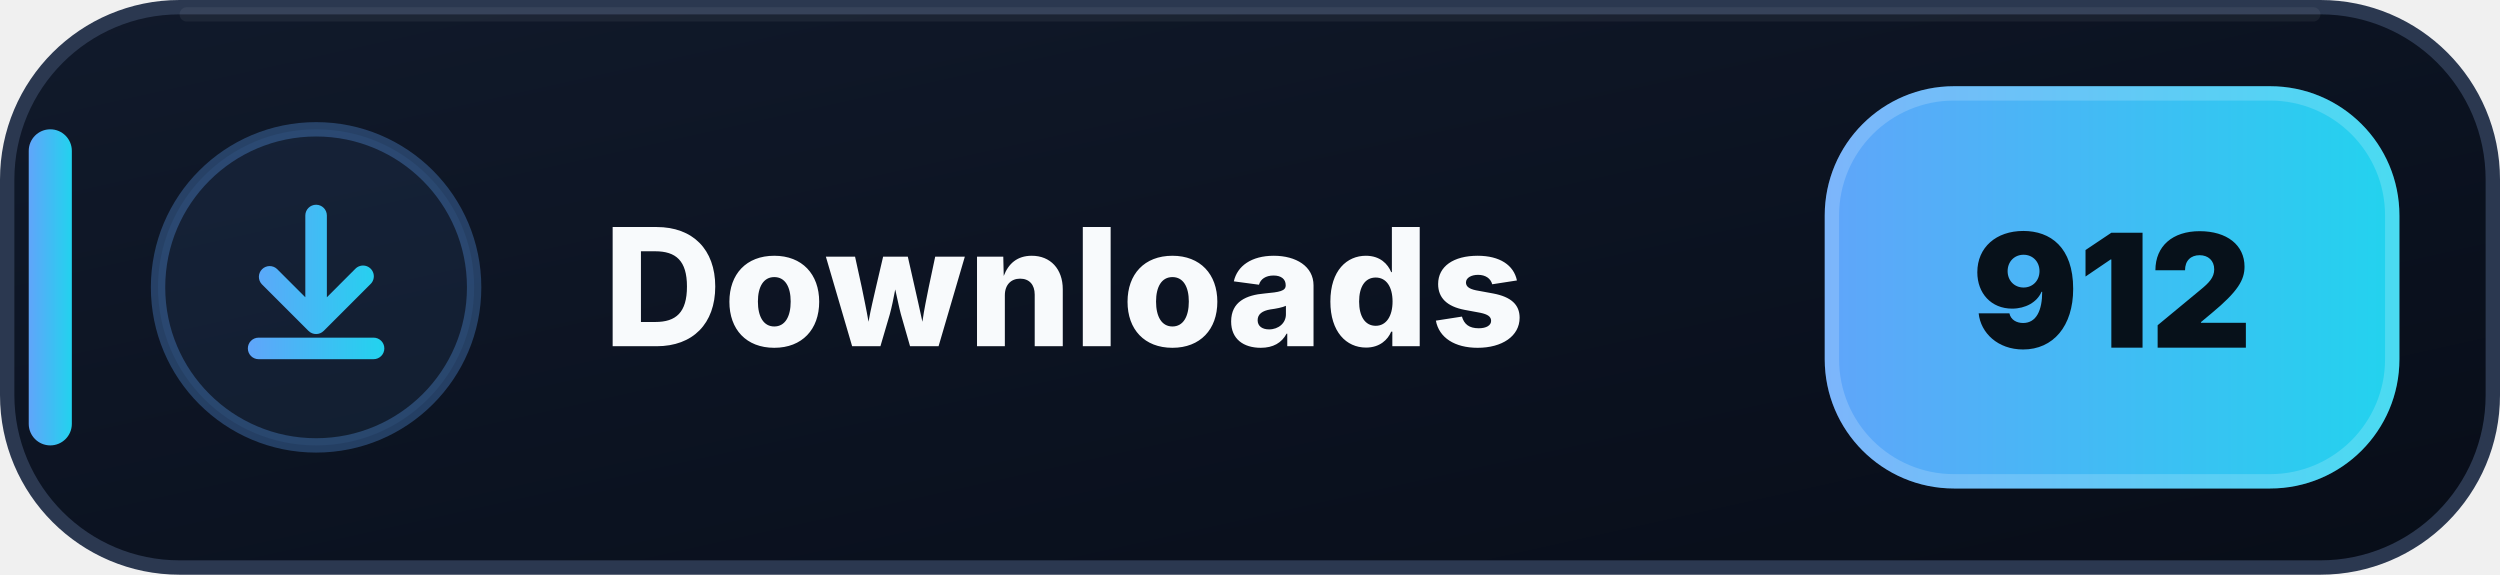
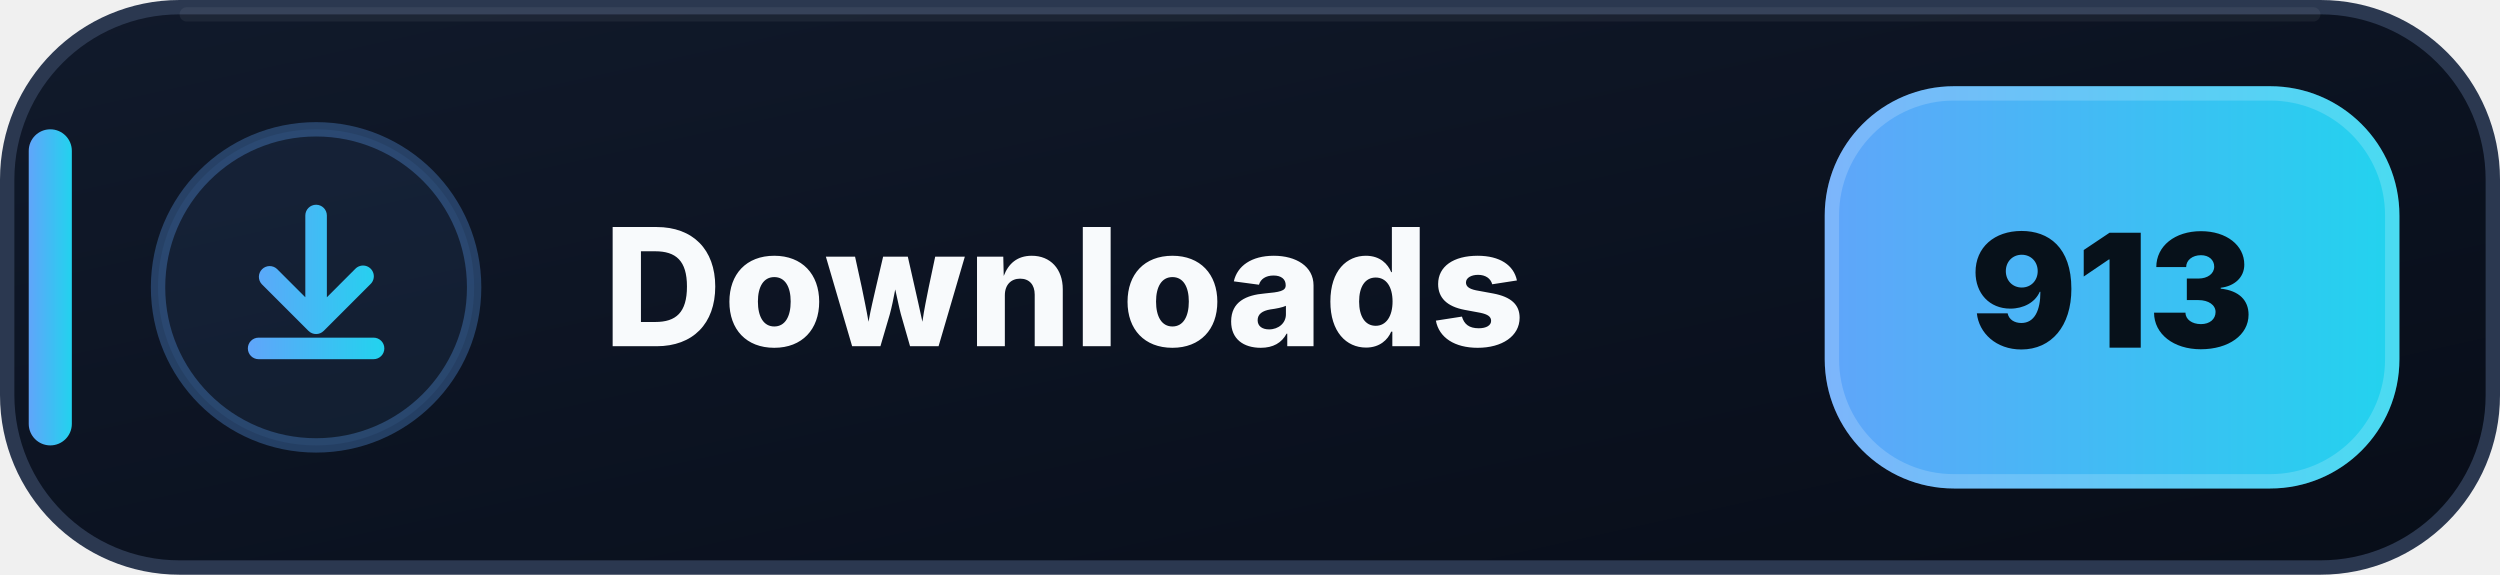
- <svg xmlns="http://www.w3.org/2000/svg" width="174" height="40" viewBox="0 0 174 40" role="img" aria-label="Downloads: 912">
+ <svg xmlns="http://www.w3.org/2000/svg" width="174" height="40" viewBox="0 0 174 40" role="img" aria-label="Downloads: 913">
  <defs>
    <linearGradient id="downloads-bg" x1="0" y1="0" x2="1" y2="1">
      <stop offset="0" stop-color="#111A2B" />
      <stop offset=".58" stop-color="#0B1220" />
      <stop offset="1" stop-color="#080D18" />
    </linearGradient>
    <linearGradient id="downloads-accent" x1="0" y1="0" x2="1" y2="0">
      <stop offset="0" stop-color="#60A5FA" />
      <stop offset="1" stop-color="#22D3EE" />
    </linearGradient>
  </defs>
  <rect x=".5" y=".5" width="173" height="39" rx="12" fill="url(#downloads-bg)" stroke="#2B3850" />
  <path d="M13 1h148" stroke="#FFFFFF" stroke-opacity=".055" stroke-linecap="round" />
  <rect x="2" y="9" width="3" height="22" rx="1.5" fill="url(#downloads-accent)" />
  <circle cx="22" cy="20" r="11" fill="#60A5FA" fill-opacity=".075" stroke="#60A5FA" stroke-opacity=".3" />
  <g transform="translate(14 12)" fill="url(#downloads-accent)">
    <path d="M8 2.25a.75.75 0 0 1 .75.75v5.69l1.97-1.97a.75.75 0 1 1 1.06 1.06l-3.25 3.25a.75.75 0 0 1-1.06 0L4.22 7.78a.75.75 0 0 1 1.06-1.06l1.97 1.97V3A.75.75 0 0 1 8 2.25Zm-4.75 10a.75.75 0 0 1 .75-.75h8a.75.75 0 0 1 0 1.5H4a.75.75 0 0 1-.75-.75Z" />
  </g>
  <text x="42" y="24.1" fill="#F8FAFC" font-family="Segoe UI,Inter,Arial,sans-serif" font-size="11.4" font-weight="800" letter-spacing=".12">Downloads</text>
  <rect x="127" y="6" width="40" height="28" rx="9" fill="url(#downloads-accent)" />
  <rect x="127.5" y="6.5" width="39" height="27" rx="8.5" fill="none" stroke="#FFFFFF" stroke-opacity=".18" />
-   <text x="147" y="24.2" text-anchor="middle" fill="#07111A" font-family="Segoe UI,Inter,Arial,sans-serif" font-size="11" font-weight="900">912</text>
+   <text x="147" y="24.2" text-anchor="middle" fill="#07111A" font-family="Segoe UI,Inter,Arial,sans-serif" font-size="11" font-weight="900">913</text>
</svg>
